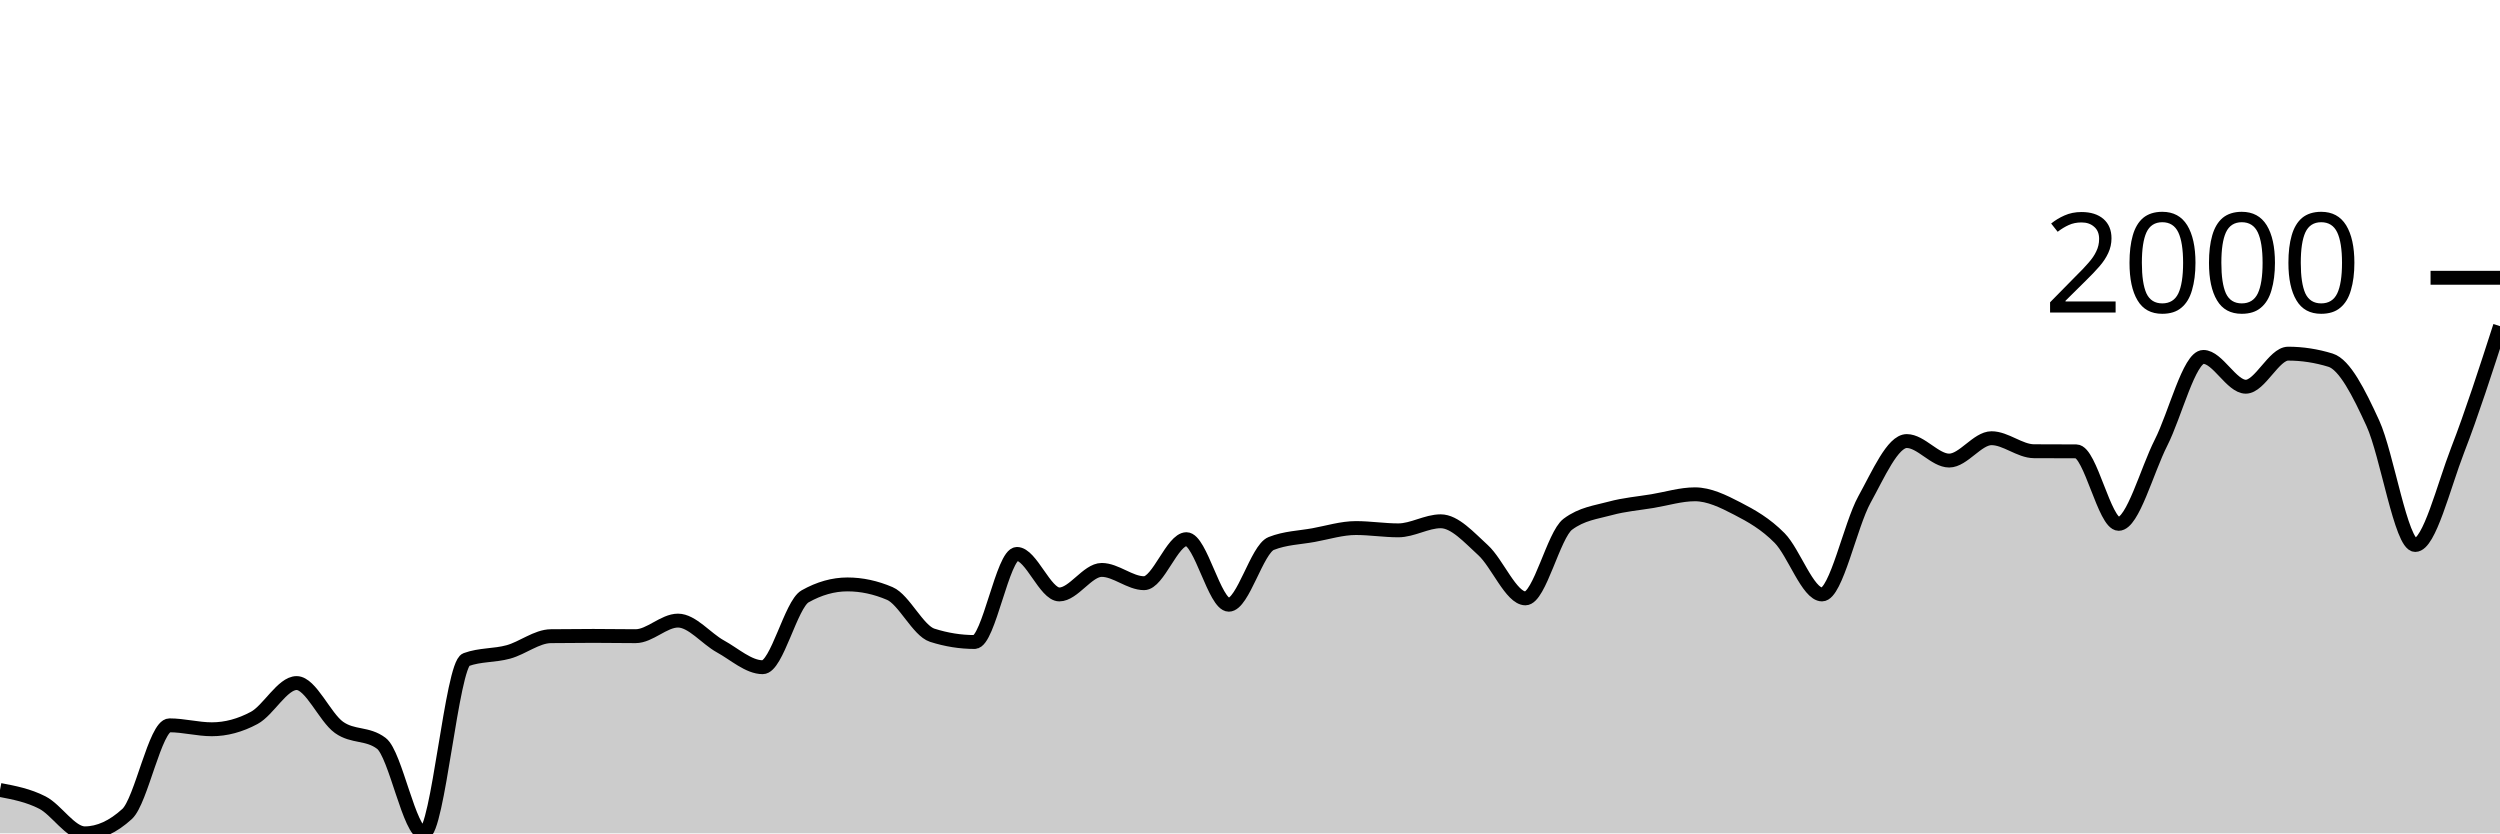
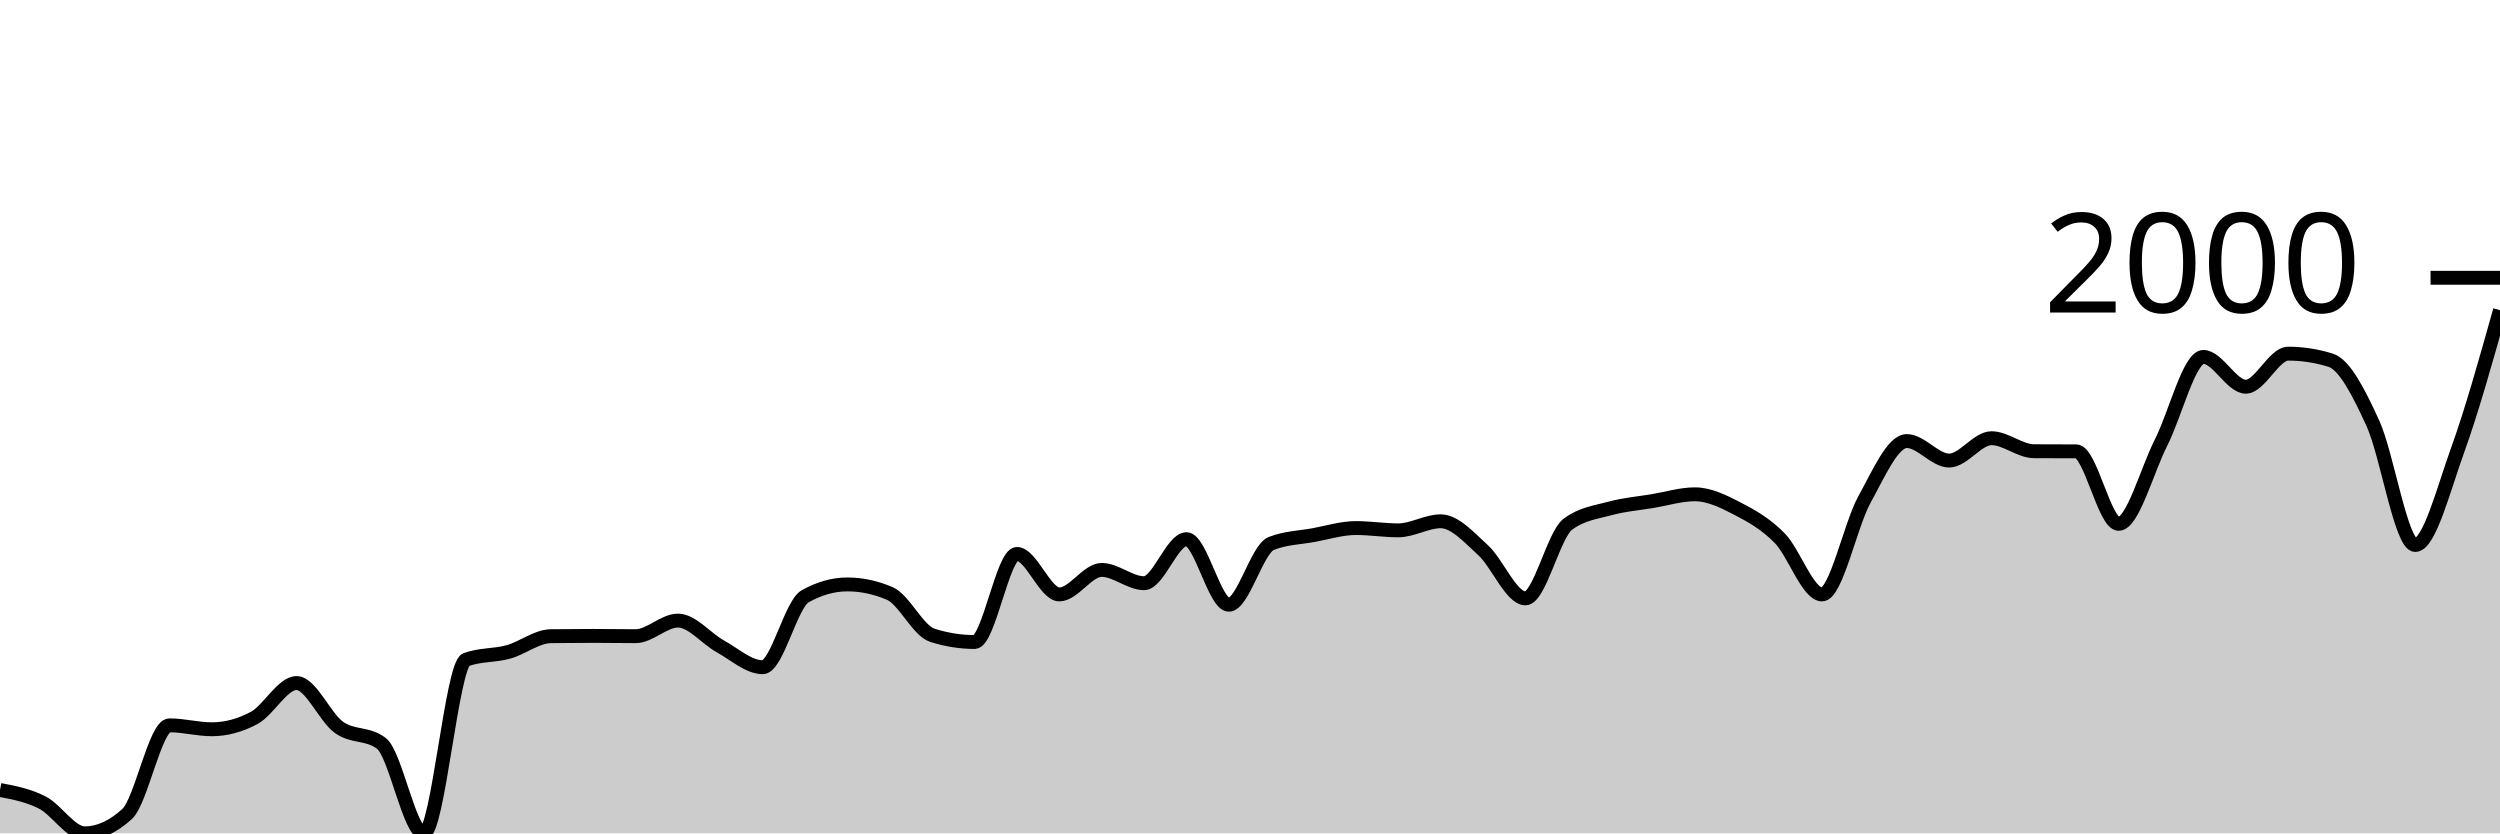
<svg xmlns="http://www.w3.org/2000/svg" viewBox="0 0 180 60">
  <g transform="translate(0,20)">
-     <path class="area" fill="rgba(0, 0, 0, 0.2)" d="M0,36.878C1.017,37.072,2.034,37.265,3.051,37.785C4.068,38.306,5.085,40,6.102,40C7.119,40,8.136,39.535,9.153,38.605C10.169,37.675,11.186,32.224,12.203,32.224C13.22,32.224,14.237,32.507,15.254,32.507C16.271,32.507,17.288,32.234,18.305,31.688C19.322,31.141,20.339,29.18,21.356,29.18C22.373,29.18,23.39,31.647,24.407,32.371C25.424,33.094,26.441,32.754,27.458,33.522C28.475,34.289,29.492,40,30.508,40C31.525,40,32.542,27.863,33.559,27.493C34.576,27.122,35.593,27.218,36.61,26.937C37.627,26.655,38.644,25.818,39.661,25.805C40.678,25.792,41.695,25.785,42.712,25.785C43.729,25.785,44.746,25.805,45.763,25.805C46.78,25.805,47.797,24.683,48.814,24.683C49.831,24.683,50.847,25.977,51.864,26.537C52.881,27.096,53.898,28.039,54.915,28.039C55.932,28.039,56.949,23.509,57.966,22.937C58.983,22.364,60,22.078,61.017,22.078C62.034,22.078,63.051,22.296,64.068,22.732C65.085,23.167,66.102,25.411,67.119,25.737C68.136,26.062,69.153,26.224,70.169,26.224C71.186,26.224,72.203,19.883,73.22,19.883C74.237,19.883,75.254,22.8,76.271,22.8C77.288,22.8,78.305,21.034,79.322,21.034C80.339,21.034,81.356,21.99,82.373,21.99C83.39,21.99,84.407,18.82,85.424,18.82C86.441,18.82,87.458,23.541,88.475,23.541C89.492,23.541,90.508,19.535,91.525,19.132C92.542,18.728,93.559,18.712,94.576,18.527C95.593,18.341,96.61,18.02,97.627,18.02C98.644,18.02,99.661,18.185,100.678,18.185C101.695,18.185,102.712,17.532,103.729,17.532C104.746,17.532,105.763,18.685,106.78,19.61C107.797,20.535,108.814,23.083,109.831,23.083C110.847,23.083,111.864,18.507,112.881,17.746C113.898,16.985,114.915,16.883,115.932,16.605C116.949,16.327,117.966,16.247,118.983,16.078C120,15.909,121.017,15.59,122.034,15.59C123.051,15.59,124.068,16.089,125.085,16.615C126.102,17.14,127.119,17.711,128.136,18.741C129.153,19.772,130.169,22.8,131.186,22.8C132.203,22.8,133.22,17.811,134.237,15.971C135.254,14.13,136.271,11.756,137.288,11.756C138.305,11.756,139.322,13.161,140.339,13.161C141.356,13.161,142.373,11.551,143.39,11.551C144.407,11.551,145.424,12.481,146.441,12.488C147.458,12.494,148.475,12.491,149.492,12.498C150.508,12.504,151.525,17.717,152.542,17.717C153.559,17.717,154.576,13.876,155.593,11.873C156.61,9.87,157.627,5.698,158.644,5.698C159.661,5.698,160.678,7.844,161.695,7.844C162.712,7.844,163.729,5.463,164.746,5.463C165.763,5.463,166.78,5.62,167.797,5.932C168.814,6.244,169.831,8.26,170.847,10.478C171.864,12.696,172.881,19.239,173.898,19.239C174.915,19.239,175.932,15.036,176.949,12.41C177.966,9.784,178.983,6.633,180,3.483L180,40C178.983,40,177.966,40,176.949,40C175.932,40,174.915,40,173.898,40C172.881,40,171.864,40,170.847,40C169.831,40,168.814,40,167.797,40C166.78,40,165.763,40,164.746,40C163.729,40,162.712,40,161.695,40C160.678,40,159.661,40,158.644,40C157.627,40,156.61,40,155.593,40C154.576,40,153.559,40,152.542,40C151.525,40,150.508,40,149.492,40C148.475,40,147.458,40,146.441,40C145.424,40,144.407,40,143.39,40C142.373,40,141.356,40,140.339,40C139.322,40,138.305,40,137.288,40C136.271,40,135.254,40,134.237,40C133.22,40,132.203,40,131.186,40C130.169,40,129.153,40,128.136,40C127.119,40,126.102,40,125.085,40C124.068,40,123.051,40,122.034,40C121.017,40,120,40,118.983,40C117.966,40,116.949,40,115.932,40C114.915,40,113.898,40,112.881,40C111.864,40,110.847,40,109.831,40C108.814,40,107.797,40,106.78,40C105.763,40,104.746,40,103.729,40C102.712,40,101.695,40,100.678,40C99.661,40,98.644,40,97.627,40C96.61,40,95.593,40,94.576,40C93.559,40,92.542,40,91.525,40C90.508,40,89.492,40,88.475,40C87.458,40,86.441,40,85.424,40C84.407,40,83.39,40,82.373,40C81.356,40,80.339,40,79.322,40C78.305,40,77.288,40,76.271,40C75.254,40,74.237,40,73.22,40C72.203,40,71.186,40,70.169,40C69.153,40,68.136,40,67.119,40C66.102,40,65.085,40,64.068,40C63.051,40,62.034,40,61.017,40C60,40,58.983,40,57.966,40C56.949,40,55.932,40,54.915,40C53.898,40,52.881,40,51.864,40C50.847,40,49.831,40,48.814,40C47.797,40,46.78,40,45.763,40C44.746,40,43.729,40,42.712,40C41.695,40,40.678,40,39.661,40C38.644,40,37.627,40,36.61,40C35.593,40,34.576,40,33.559,40C32.542,40,31.525,40,30.508,40C29.492,40,28.475,40,27.458,40C26.441,40,25.424,40,24.407,40C23.39,40,22.373,40,21.356,40C20.339,40,19.322,40,18.305,40C17.288,40,16.271,40,15.254,40C14.237,40,13.22,40,12.203,40C11.186,40,10.169,40,9.153,40C8.136,40,7.119,40,6.102,40C5.085,40,4.068,40,3.051,40C2.034,40,1.017,40,0,40Z" />
-     <path class="line" stroke="black" fill="none" d="M0,36.878C1.017,37.072,2.034,37.265,3.051,37.785C4.068,38.306,5.085,40,6.102,40C7.119,40,8.136,39.535,9.153,38.605C10.169,37.675,11.186,32.224,12.203,32.224C13.22,32.224,14.237,32.507,15.254,32.507C16.271,32.507,17.288,32.234,18.305,31.688C19.322,31.141,20.339,29.18,21.356,29.18C22.373,29.18,23.39,31.647,24.407,32.371C25.424,33.094,26.441,32.754,27.458,33.522C28.475,34.289,29.492,40,30.508,40C31.525,40,32.542,27.863,33.559,27.493C34.576,27.122,35.593,27.218,36.61,26.937C37.627,26.655,38.644,25.818,39.661,25.805C40.678,25.792,41.695,25.785,42.712,25.785C43.729,25.785,44.746,25.805,45.763,25.805C46.78,25.805,47.797,24.683,48.814,24.683C49.831,24.683,50.847,25.977,51.864,26.537C52.881,27.096,53.898,28.039,54.915,28.039C55.932,28.039,56.949,23.509,57.966,22.937C58.983,22.364,60,22.078,61.017,22.078C62.034,22.078,63.051,22.296,64.068,22.732C65.085,23.167,66.102,25.411,67.119,25.737C68.136,26.062,69.153,26.224,70.169,26.224C71.186,26.224,72.203,19.883,73.22,19.883C74.237,19.883,75.254,22.8,76.271,22.8C77.288,22.8,78.305,21.034,79.322,21.034C80.339,21.034,81.356,21.99,82.373,21.99C83.39,21.99,84.407,18.82,85.424,18.82C86.441,18.82,87.458,23.541,88.475,23.541C89.492,23.541,90.508,19.535,91.525,19.132C92.542,18.728,93.559,18.712,94.576,18.527C95.593,18.341,96.61,18.02,97.627,18.02C98.644,18.02,99.661,18.185,100.678,18.185C101.695,18.185,102.712,17.532,103.729,17.532C104.746,17.532,105.763,18.685,106.78,19.61C107.797,20.535,108.814,23.083,109.831,23.083C110.847,23.083,111.864,18.507,112.881,17.746C113.898,16.985,114.915,16.883,115.932,16.605C116.949,16.327,117.966,16.247,118.983,16.078C120,15.909,121.017,15.59,122.034,15.59C123.051,15.59,124.068,16.089,125.085,16.615C126.102,17.14,127.119,17.711,128.136,18.741C129.153,19.772,130.169,22.8,131.186,22.8C132.203,22.8,133.22,17.811,134.237,15.971C135.254,14.13,136.271,11.756,137.288,11.756C138.305,11.756,139.322,13.161,140.339,13.161C141.356,13.161,142.373,11.551,143.39,11.551C144.407,11.551,145.424,12.481,146.441,12.488C147.458,12.494,148.475,12.491,149.492,12.498C150.508,12.504,151.525,17.717,152.542,17.717C153.559,17.717,154.576,13.876,155.593,11.873C156.61,9.87,157.627,5.698,158.644,5.698C159.661,5.698,160.678,7.844,161.695,7.844C162.712,7.844,163.729,5.463,164.746,5.463C165.763,5.463,166.78,5.62,167.797,5.932C168.814,6.244,169.831,8.26,170.847,10.478C171.864,12.696,172.881,19.239,173.898,19.239C174.915,19.239,175.932,15.036,176.949,12.41C177.966,9.784,178.983,6.633,180,3.483" />
+     <path class="area" fill="rgba(0, 0, 0, 0.2)" d="M0,36.878C1.017,37.072,2.034,37.265,3.051,37.785C4.068,38.306,5.085,40,6.102,40C7.119,40,8.136,39.535,9.153,38.605C10.169,37.675,11.186,32.224,12.203,32.224C13.22,32.224,14.237,32.507,15.254,32.507C16.271,32.507,17.288,32.234,18.305,31.688C19.322,31.141,20.339,29.18,21.356,29.18C22.373,29.18,23.39,31.647,24.407,32.371C25.424,33.094,26.441,32.754,27.458,33.522C28.475,34.289,29.492,40,30.508,40C31.525,40,32.542,27.863,33.559,27.493C34.576,27.122,35.593,27.218,36.61,26.937C37.627,26.655,38.644,25.818,39.661,25.805C40.678,25.792,41.695,25.785,42.712,25.785C43.729,25.785,44.746,25.805,45.763,25.805C46.78,25.805,47.797,24.683,48.814,24.683C49.831,24.683,50.847,25.977,51.864,26.537C52.881,27.096,53.898,28.039,54.915,28.039C55.932,28.039,56.949,23.509,57.966,22.937C58.983,22.364,60,22.078,61.017,22.078C62.034,22.078,63.051,22.296,64.068,22.732C65.085,23.167,66.102,25.411,67.119,25.737C68.136,26.062,69.153,26.224,70.169,26.224C71.186,26.224,72.203,19.883,73.22,19.883C74.237,19.883,75.254,22.8,76.271,22.8C77.288,22.8,78.305,21.034,79.322,21.034C80.339,21.034,81.356,21.99,82.373,21.99C83.39,21.99,84.407,18.82,85.424,18.82C86.441,18.82,87.458,23.541,88.475,23.541C89.492,23.541,90.508,19.535,91.525,19.132C92.542,18.728,93.559,18.712,94.576,18.527C95.593,18.341,96.61,18.02,97.627,18.02C98.644,18.02,99.661,18.185,100.678,18.185C101.695,18.185,102.712,17.532,103.729,17.532C104.746,17.532,105.763,18.685,106.78,19.61C107.797,20.535,108.814,23.083,109.831,23.083C110.847,23.083,111.864,18.507,112.881,17.746C113.898,16.985,114.915,16.883,115.932,16.605C116.949,16.327,117.966,16.247,118.983,16.078C120,15.909,121.017,15.59,122.034,15.59C123.051,15.59,124.068,16.089,125.085,16.615C126.102,17.14,127.119,17.711,128.136,18.741C129.153,19.772,130.169,22.8,131.186,22.8C132.203,22.8,133.22,17.811,134.237,15.971C135.254,14.13,136.271,11.756,137.288,11.756C138.305,11.756,139.322,13.161,140.339,13.161C141.356,13.161,142.373,11.551,143.39,11.551C144.407,11.551,145.424,12.481,146.441,12.488C147.458,12.494,148.475,12.491,149.492,12.498C150.508,12.504,151.525,17.717,152.542,17.717C153.559,17.717,154.576,13.876,155.593,11.873C156.61,9.87,157.627,5.698,158.644,5.698C159.661,5.698,160.678,7.844,161.695,7.844C162.712,7.844,163.729,5.463,164.746,5.463C165.763,5.463,166.78,5.62,167.797,5.932C168.814,6.244,169.831,8.26,170.847,10.478C171.864,12.696,172.881,19.239,173.898,19.239C174.915,19.239,175.932,15.228,176.949,12.41C177.966,9.592,178.983,5.962,180,2.332L180,40C178.983,40,177.966,40,176.949,40C175.932,40,174.915,40,173.898,40C172.881,40,171.864,40,170.847,40C169.831,40,168.814,40,167.797,40C166.78,40,165.763,40,164.746,40C163.729,40,162.712,40,161.695,40C160.678,40,159.661,40,158.644,40C157.627,40,156.61,40,155.593,40C154.576,40,153.559,40,152.542,40C151.525,40,150.508,40,149.492,40C148.475,40,147.458,40,146.441,40C145.424,40,144.407,40,143.39,40C142.373,40,141.356,40,140.339,40C139.322,40,138.305,40,137.288,40C136.271,40,135.254,40,134.237,40C133.22,40,132.203,40,131.186,40C130.169,40,129.153,40,128.136,40C127.119,40,126.102,40,125.085,40C124.068,40,123.051,40,122.034,40C121.017,40,120,40,118.983,40C117.966,40,116.949,40,115.932,40C114.915,40,113.898,40,112.881,40C111.864,40,110.847,40,109.831,40C108.814,40,107.797,40,106.78,40C105.763,40,104.746,40,103.729,40C102.712,40,101.695,40,100.678,40C99.661,40,98.644,40,97.627,40C96.61,40,95.593,40,94.576,40C93.559,40,92.542,40,91.525,40C90.508,40,89.492,40,88.475,40C87.458,40,86.441,40,85.424,40C84.407,40,83.39,40,82.373,40C81.356,40,80.339,40,79.322,40C78.305,40,77.288,40,76.271,40C75.254,40,74.237,40,73.22,40C72.203,40,71.186,40,70.169,40C69.153,40,68.136,40,67.119,40C66.102,40,65.085,40,64.068,40C63.051,40,62.034,40,61.017,40C60,40,58.983,40,57.966,40C56.949,40,55.932,40,54.915,40C53.898,40,52.881,40,51.864,40C50.847,40,49.831,40,48.814,40C47.797,40,46.78,40,45.763,40C44.746,40,43.729,40,42.712,40C41.695,40,40.678,40,39.661,40C38.644,40,37.627,40,36.61,40C35.593,40,34.576,40,33.559,40C32.542,40,31.525,40,30.508,40C29.492,40,28.475,40,27.458,40C26.441,40,25.424,40,24.407,40C23.39,40,22.373,40,21.356,40C20.339,40,19.322,40,18.305,40C17.288,40,16.271,40,15.254,40C14.237,40,13.22,40,12.203,40C11.186,40,10.169,40,9.153,40C8.136,40,7.119,40,6.102,40C5.085,40,4.068,40,3.051,40C2.034,40,1.017,40,0,40Z" />
+     <path class="line" stroke="black" fill="none" d="M0,36.878C1.017,37.072,2.034,37.265,3.051,37.785C4.068,38.306,5.085,40,6.102,40C7.119,40,8.136,39.535,9.153,38.605C10.169,37.675,11.186,32.224,12.203,32.224C13.22,32.224,14.237,32.507,15.254,32.507C16.271,32.507,17.288,32.234,18.305,31.688C19.322,31.141,20.339,29.18,21.356,29.18C22.373,29.18,23.39,31.647,24.407,32.371C25.424,33.094,26.441,32.754,27.458,33.522C28.475,34.289,29.492,40,30.508,40C31.525,40,32.542,27.863,33.559,27.493C34.576,27.122,35.593,27.218,36.61,26.937C37.627,26.655,38.644,25.818,39.661,25.805C40.678,25.792,41.695,25.785,42.712,25.785C43.729,25.785,44.746,25.805,45.763,25.805C46.78,25.805,47.797,24.683,48.814,24.683C49.831,24.683,50.847,25.977,51.864,26.537C52.881,27.096,53.898,28.039,54.915,28.039C55.932,28.039,56.949,23.509,57.966,22.937C58.983,22.364,60,22.078,61.017,22.078C62.034,22.078,63.051,22.296,64.068,22.732C65.085,23.167,66.102,25.411,67.119,25.737C68.136,26.062,69.153,26.224,70.169,26.224C71.186,26.224,72.203,19.883,73.22,19.883C74.237,19.883,75.254,22.8,76.271,22.8C77.288,22.8,78.305,21.034,79.322,21.034C80.339,21.034,81.356,21.99,82.373,21.99C83.39,21.99,84.407,18.82,85.424,18.82C86.441,18.82,87.458,23.541,88.475,23.541C89.492,23.541,90.508,19.535,91.525,19.132C92.542,18.728,93.559,18.712,94.576,18.527C95.593,18.341,96.61,18.02,97.627,18.02C98.644,18.02,99.661,18.185,100.678,18.185C101.695,18.185,102.712,17.532,103.729,17.532C104.746,17.532,105.763,18.685,106.78,19.61C107.797,20.535,108.814,23.083,109.831,23.083C110.847,23.083,111.864,18.507,112.881,17.746C113.898,16.985,114.915,16.883,115.932,16.605C116.949,16.327,117.966,16.247,118.983,16.078C120,15.909,121.017,15.59,122.034,15.59C123.051,15.59,124.068,16.089,125.085,16.615C126.102,17.14,127.119,17.711,128.136,18.741C129.153,19.772,130.169,22.8,131.186,22.8C132.203,22.8,133.22,17.811,134.237,15.971C135.254,14.13,136.271,11.756,137.288,11.756C138.305,11.756,139.322,13.161,140.339,13.161C141.356,13.161,142.373,11.551,143.39,11.551C144.407,11.551,145.424,12.481,146.441,12.488C147.458,12.494,148.475,12.491,149.492,12.498C150.508,12.504,151.525,17.717,152.542,17.717C153.559,17.717,154.576,13.876,155.593,11.873C156.61,9.87,157.627,5.698,158.644,5.698C159.661,5.698,160.678,7.844,161.695,7.844C162.712,7.844,163.729,5.463,164.746,5.463C165.763,5.463,166.78,5.62,167.797,5.932C168.814,6.244,169.831,8.26,170.847,10.478C171.864,12.696,172.881,19.239,173.898,19.239C174.915,19.239,175.932,15.228,176.949,12.41C177.966,9.592,178.983,5.962,180,2.332" />
    <path class="axis-ceiling" stroke-width="1" stroke="black" fill="none" d="M175,0L180,0" />
    <text class="axis-ceiling-label" font-family="sans-serif" text-anchor="end" font-size="10px" x="170" y="2.5">2000</text>
  </g>
</svg>
